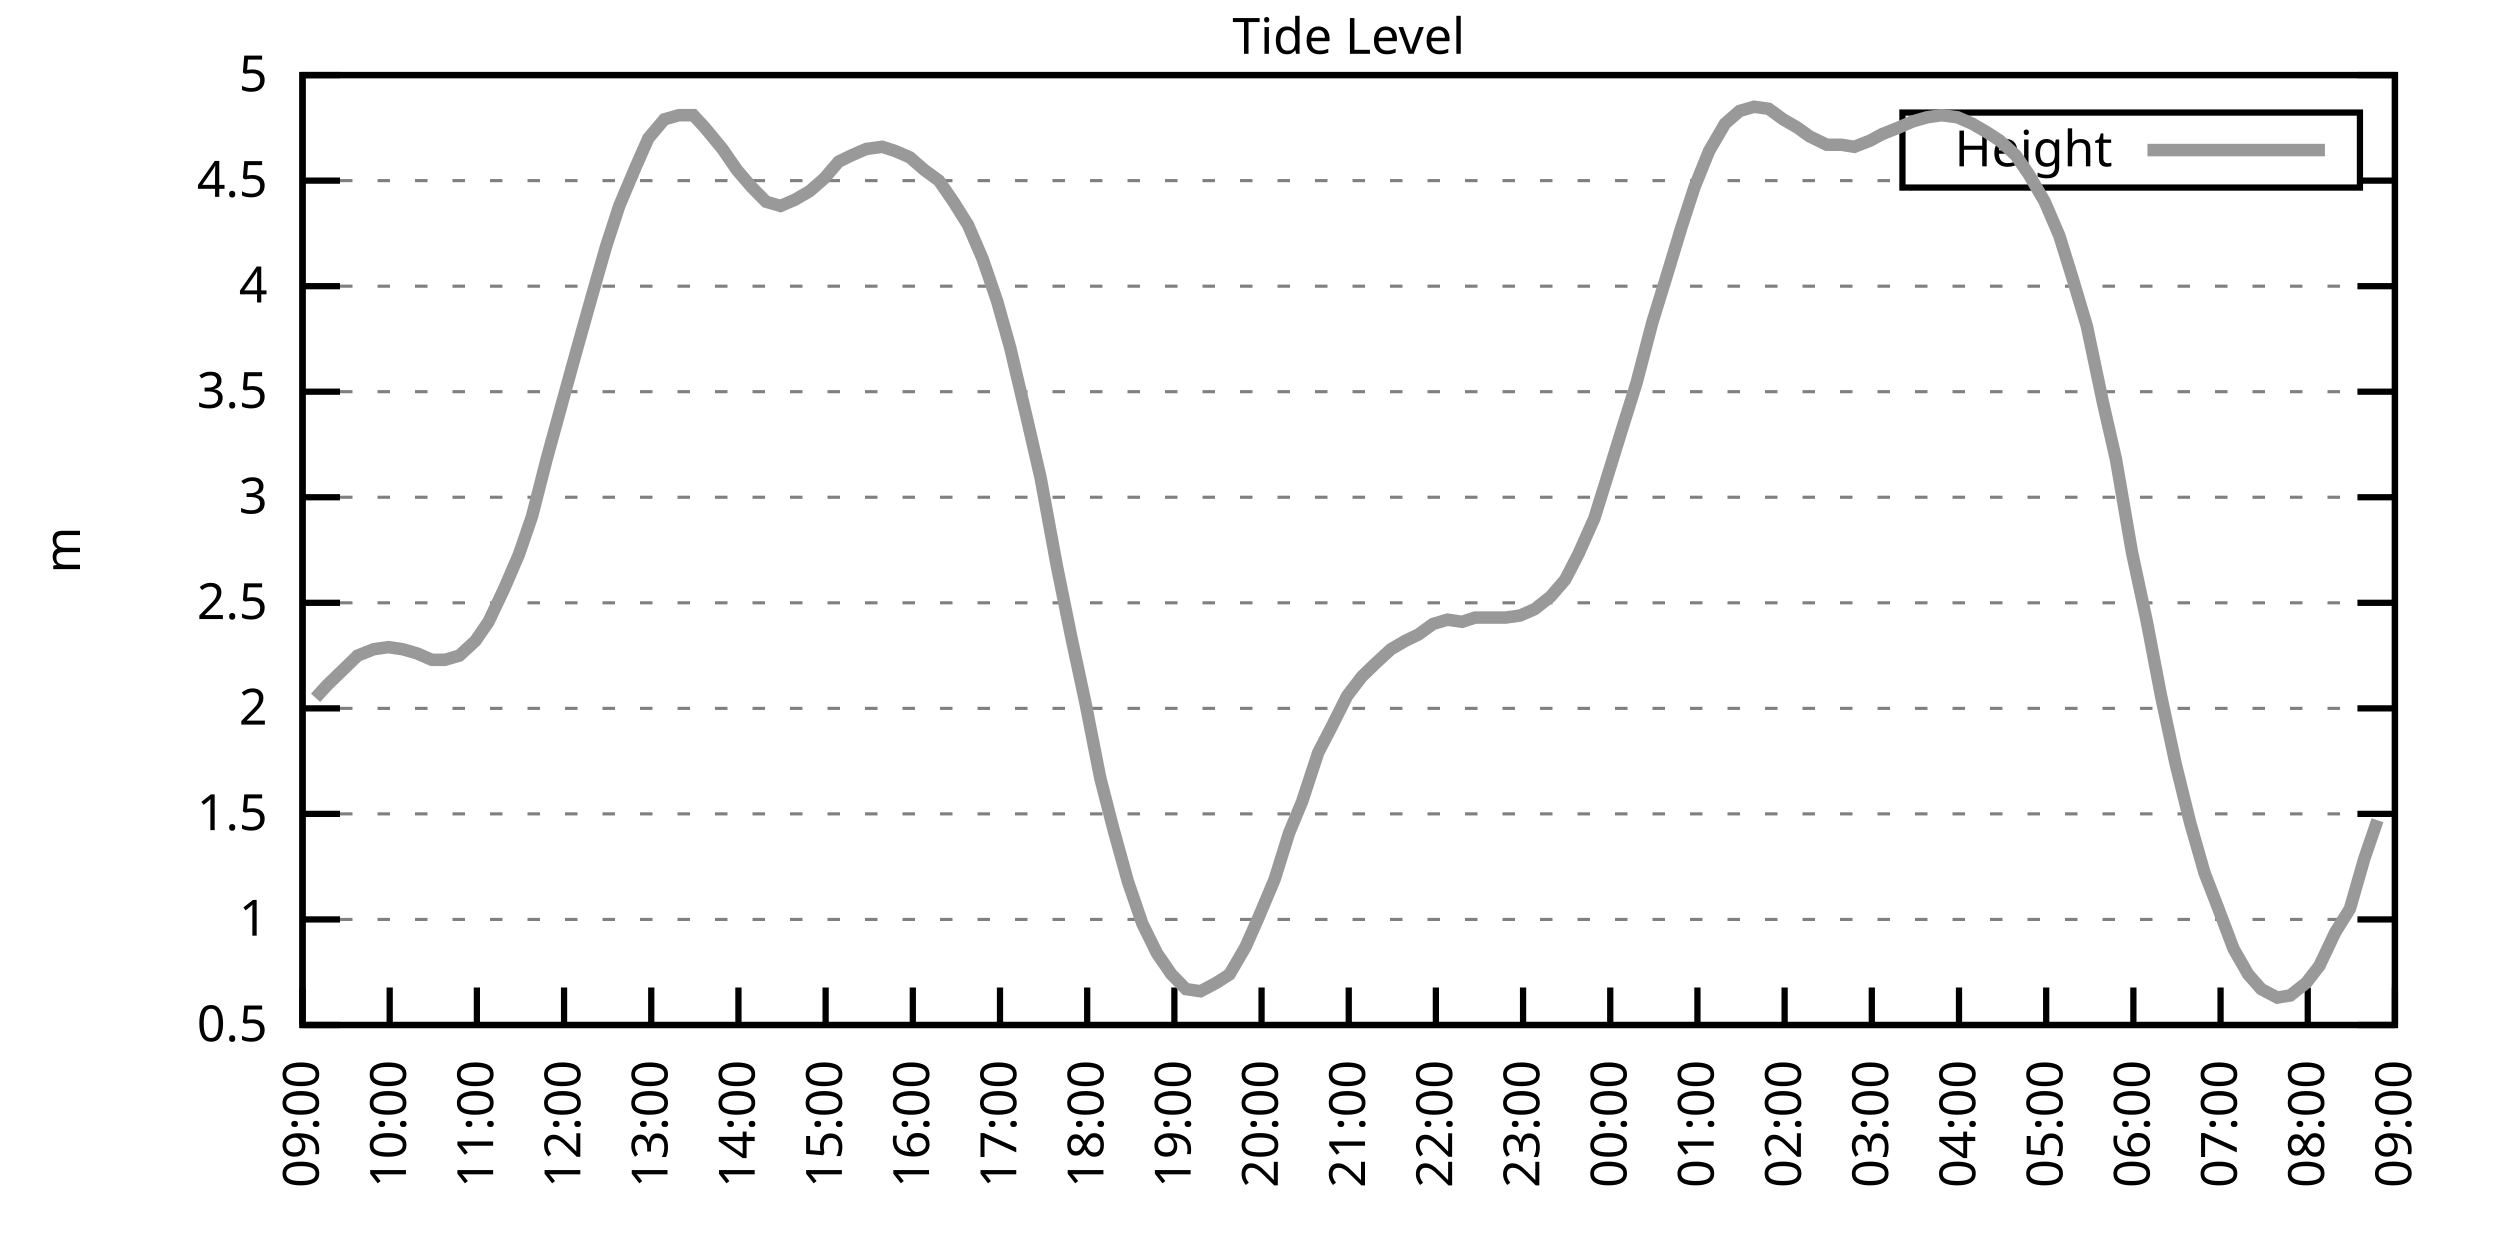
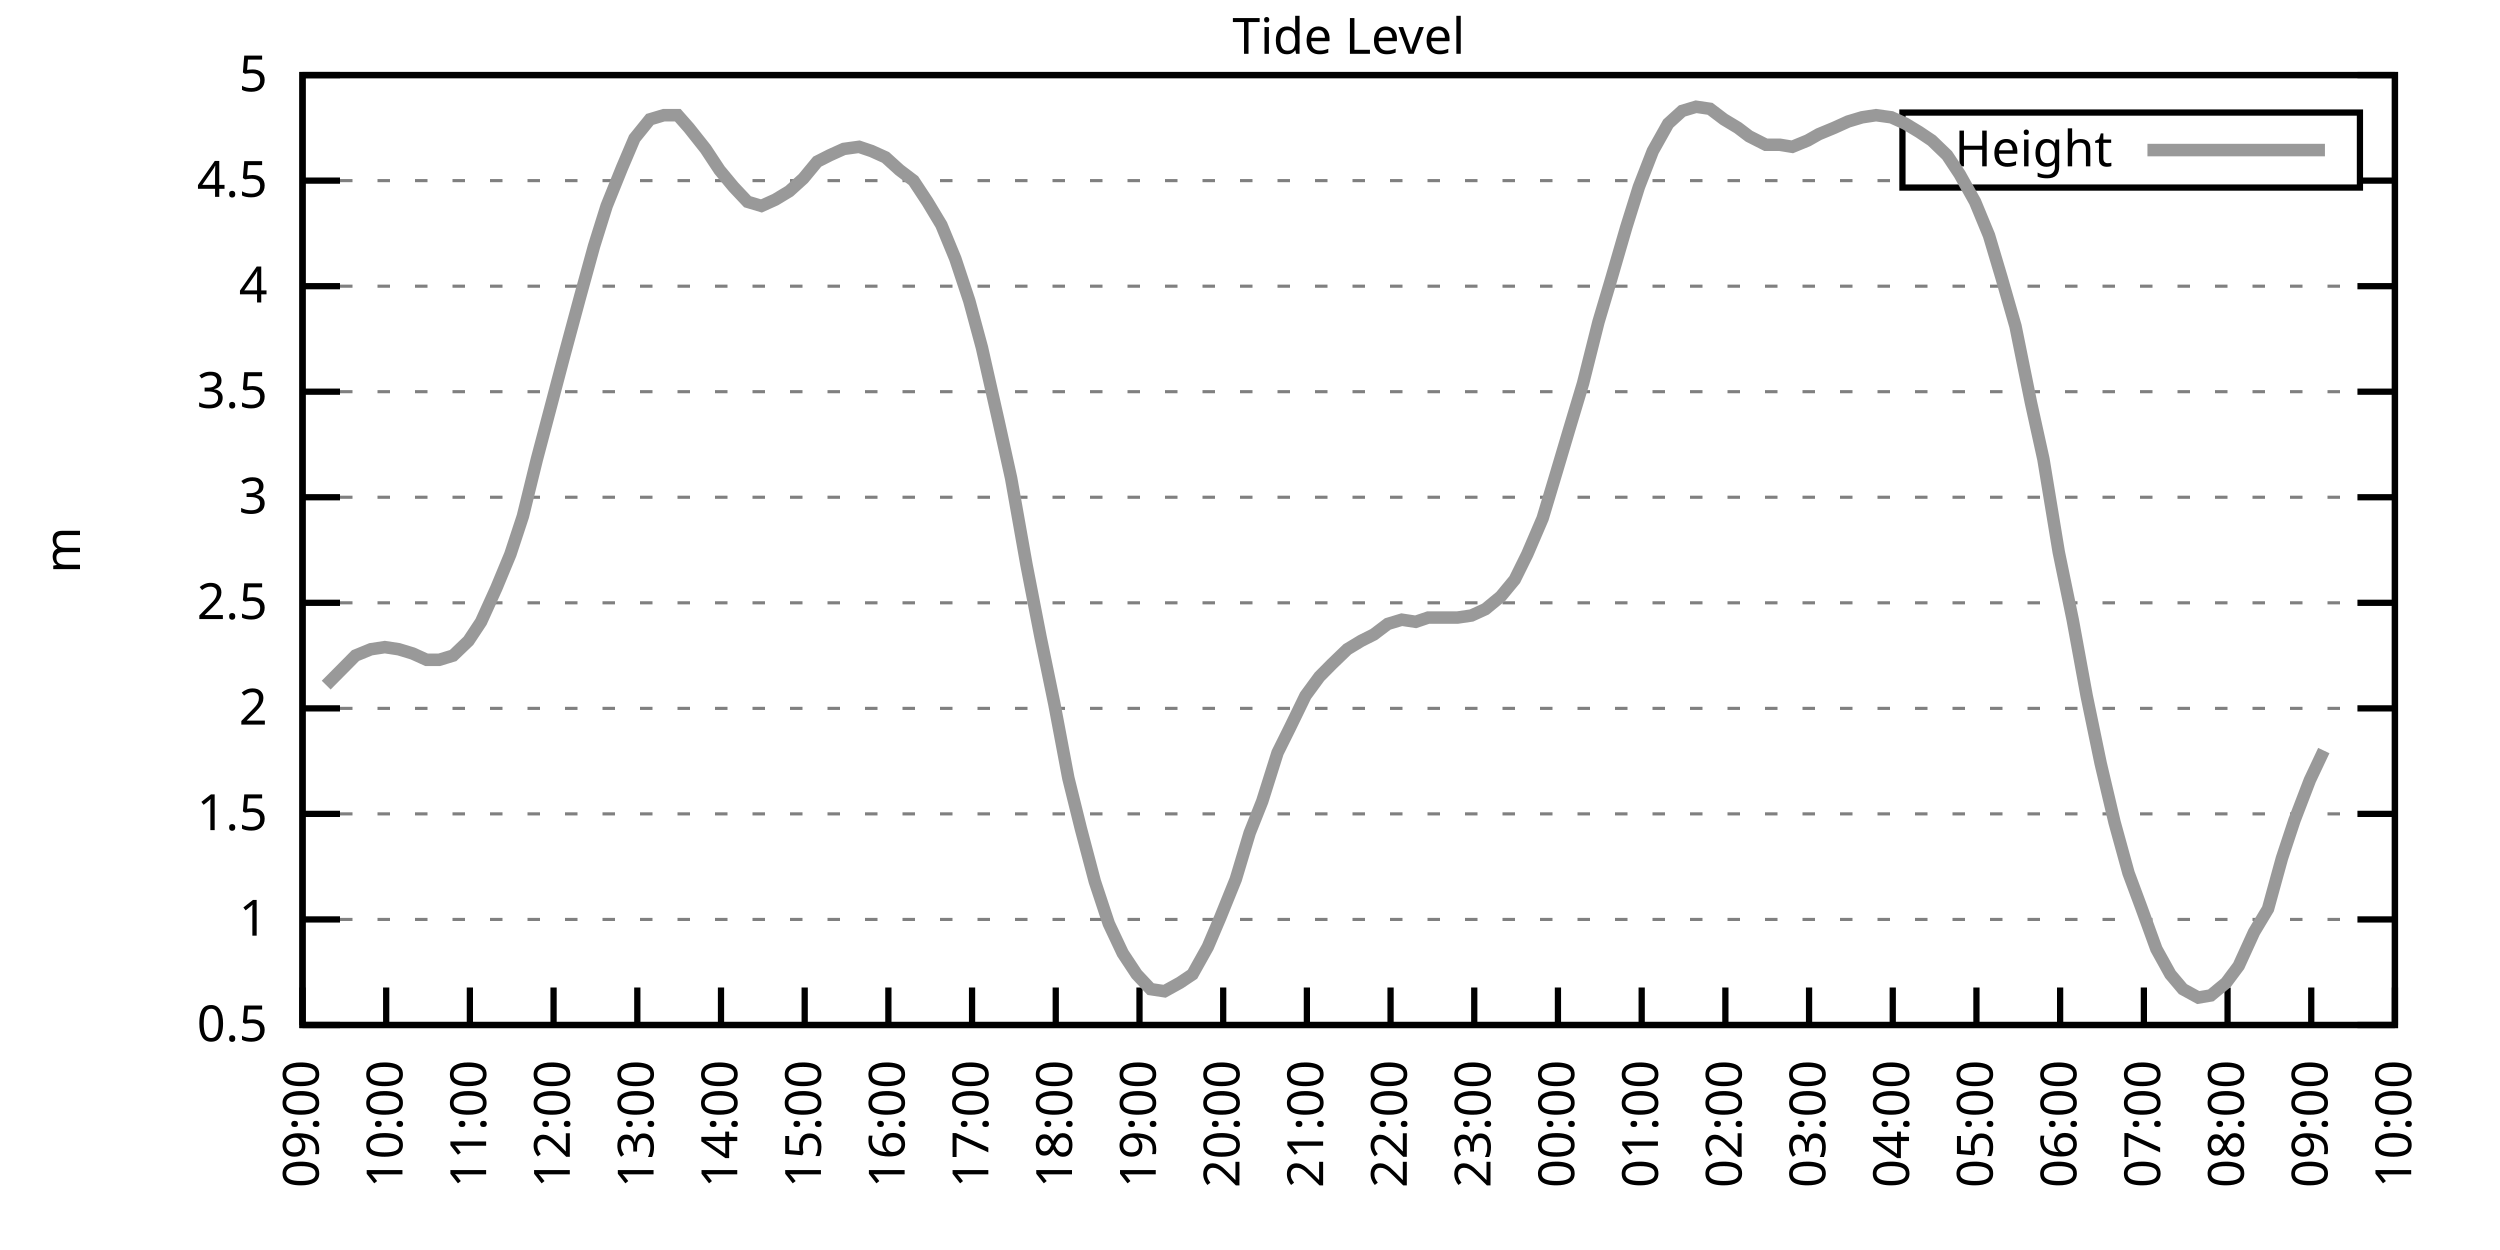
<svg xmlns="http://www.w3.org/2000/svg" xmlns:xlink="http://www.w3.org/1999/xlink" width="400" height="200" viewBox="0 0 400 200">
  <g id="gnuplot_canvas">
    <rect x="0" y="0" width="400" height="200" fill="none" />
    <defs>
      <circle id="gpDot" r="0.5" stroke-width="0.5" stroke="currentColor" />
      <path id="gpPt0" stroke-width="0.333" stroke="currentColor" d="M-1,0 h2 M0,-1 v2" />
      <path id="gpPt1" stroke-width="0.333" stroke="currentColor" d="M-1,-1 L1,1 M1,-1 L-1,1" />
      <path id="gpPt2" stroke-width="0.333" stroke="currentColor" d="M-1,0 L1,0 M0,-1 L0,1 M-1,-1 L1,1 M-1,1 L1,-1" />
      <rect id="gpPt3" stroke-width="0.333" stroke="currentColor" x="-1" y="-1" width="2" height="2" />
      <rect id="gpPt4" stroke-width="0.333" stroke="currentColor" fill="currentColor" x="-1" y="-1" width="2" height="2" />
      <circle id="gpPt5" stroke-width="0.333" stroke="currentColor" cx="0" cy="0" r="1" />
      <use xlink:href="#gpPt5" id="gpPt6" fill="currentColor" stroke="none" />
      <path id="gpPt7" stroke-width="0.333" stroke="currentColor" d="M0,-1.33 L-1.33,0.67 L1.33,0.67 z" />
      <use xlink:href="#gpPt7" id="gpPt8" fill="currentColor" stroke="none" />
      <use xlink:href="#gpPt7" id="gpPt9" stroke="currentColor" transform="rotate(180)" />
      <use xlink:href="#gpPt9" id="gpPt10" fill="currentColor" stroke="none" />
      <use xlink:href="#gpPt3" id="gpPt11" stroke="currentColor" transform="rotate(45)" />
      <use xlink:href="#gpPt11" id="gpPt12" fill="currentColor" stroke="none" />
      <path id="gpPt13" stroke-width="0.333" stroke="currentColor" d="M0,1.330 L1.265,0.411 L0.782,-1.067 L-0.782,-1.076 L-1.265,0.411 z" />
      <use xlink:href="#gpPt13" id="gpPt14" fill="currentColor" stroke="none" />
      <filter id="textbox" filterUnits="objectBoundingBox" x="0" y="0" height="1" width="1">
        <feFlood flood-color="white" flood-opacity="1" result="bgnd" />
        <feComposite in="SourceGraphic" in2="bgnd" operator="atop" />
      </filter>
      <filter id="greybox" filterUnits="objectBoundingBox" x="0" y="0" height="1" width="1">
        <feFlood flood-color="lightgrey" flood-opacity="1" result="grey" />
        <feComposite in="SourceGraphic" in2="grey" operator="atop" />
      </filter>
    </defs>
    <g fill="none" color="white" stroke="currentColor" stroke-width="1.00" stroke-linecap="butt" stroke-linejoin="miter">
</g>
    <g fill="none" color="black" stroke="currentColor" stroke-width="1.00" stroke-linecap="butt" stroke-linejoin="miter">
      <g stroke="none" shape-rendering="crispEdges">
        <polygon fill="rgb(255, 255, 255)" points="48.40,164.00 383.18,164.00 383.18,12.02 48.40,12.02 " />
      </g>
    </g>
    <g fill="none" color="black" stroke="currentColor" stroke-width="1.00" stroke-linecap="butt" stroke-linejoin="miter">
</g>
    <g fill="none" color="black" stroke="black" stroke-width="0.50" stroke-linecap="butt" stroke-linejoin="miter">
</g>
    <g fill="none" color="gray" stroke="currentColor" stroke-width="0.50" stroke-linecap="butt" stroke-linejoin="miter">
      <path stroke="gray" stroke-dasharray="2,4" class="gridline" d="M48.40,164.00 L383.19,164.00  " />
    </g>
    <g fill="none" color="gray" stroke="gray" stroke-width="1.00" stroke-linecap="butt" stroke-linejoin="miter">
</g>
    <g fill="none" color="black" stroke="currentColor" stroke-width="1.00" stroke-linecap="butt" stroke-linejoin="miter">
      <path stroke="black" d="M48.40,164.00 L54.40,164.00 M383.19,164.00 L377.19,164.00  " />
      <g transform="translate(42.80,166.60)" stroke="none" fill="black" font-family="Sans" font-size="8.00" text-anchor="end">
        <text>
          <tspan font-family="Sans"> 0.5</tspan>
        </text>
      </g>
    </g>
    <g fill="none" color="black" stroke="currentColor" stroke-width="1.00" stroke-linecap="butt" stroke-linejoin="miter">
</g>
    <g fill="none" color="black" stroke="black" stroke-width="0.50" stroke-linecap="butt" stroke-linejoin="miter">
</g>
    <g fill="none" color="gray" stroke="currentColor" stroke-width="0.50" stroke-linecap="butt" stroke-linejoin="miter">
      <path stroke="gray" stroke-dasharray="2,4" class="gridline" d="M48.40,147.11 L383.19,147.11  " />
    </g>
    <g fill="none" color="gray" stroke="gray" stroke-width="1.00" stroke-linecap="butt" stroke-linejoin="miter">
</g>
    <g fill="none" color="black" stroke="currentColor" stroke-width="1.00" stroke-linecap="butt" stroke-linejoin="miter">
      <path stroke="black" d="M48.40,147.11 L54.40,147.11 M383.19,147.11 L377.19,147.11  " />
      <g transform="translate(42.80,149.71)" stroke="none" fill="black" font-family="Sans" font-size="8.00" text-anchor="end">
        <text>
          <tspan font-family="Sans"> 1</tspan>
        </text>
      </g>
    </g>
    <g fill="none" color="black" stroke="currentColor" stroke-width="1.00" stroke-linecap="butt" stroke-linejoin="miter">
</g>
    <g fill="none" color="black" stroke="black" stroke-width="0.50" stroke-linecap="butt" stroke-linejoin="miter">
</g>
    <g fill="none" color="gray" stroke="currentColor" stroke-width="0.50" stroke-linecap="butt" stroke-linejoin="miter">
      <path stroke="gray" stroke-dasharray="2,4" class="gridline" d="M48.40,130.22 L383.19,130.22  " />
    </g>
    <g fill="none" color="gray" stroke="gray" stroke-width="1.00" stroke-linecap="butt" stroke-linejoin="miter">
</g>
    <g fill="none" color="black" stroke="currentColor" stroke-width="1.00" stroke-linecap="butt" stroke-linejoin="miter">
      <path stroke="black" d="M48.40,130.22 L54.40,130.22 M383.19,130.22 L377.19,130.22  " />
      <g transform="translate(42.80,132.82)" stroke="none" fill="black" font-family="Sans" font-size="8.00" text-anchor="end">
        <text>
          <tspan font-family="Sans"> 1.5</tspan>
        </text>
      </g>
    </g>
    <g fill="none" color="black" stroke="currentColor" stroke-width="1.00" stroke-linecap="butt" stroke-linejoin="miter">
</g>
    <g fill="none" color="black" stroke="black" stroke-width="0.50" stroke-linecap="butt" stroke-linejoin="miter">
</g>
    <g fill="none" color="gray" stroke="currentColor" stroke-width="0.50" stroke-linecap="butt" stroke-linejoin="miter">
      <path stroke="gray" stroke-dasharray="2,4" class="gridline" d="M48.40,113.34 L383.19,113.34  " />
    </g>
    <g fill="none" color="gray" stroke="gray" stroke-width="1.00" stroke-linecap="butt" stroke-linejoin="miter">
</g>
    <g fill="none" color="black" stroke="currentColor" stroke-width="1.00" stroke-linecap="butt" stroke-linejoin="miter">
      <path stroke="black" d="M48.40,113.34 L54.40,113.34 M383.19,113.34 L377.19,113.34  " />
      <g transform="translate(42.80,115.94)" stroke="none" fill="black" font-family="Sans" font-size="8.00" text-anchor="end">
        <text>
          <tspan font-family="Sans"> 2</tspan>
        </text>
      </g>
    </g>
    <g fill="none" color="black" stroke="currentColor" stroke-width="1.00" stroke-linecap="butt" stroke-linejoin="miter">
</g>
    <g fill="none" color="black" stroke="black" stroke-width="0.50" stroke-linecap="butt" stroke-linejoin="miter">
</g>
    <g fill="none" color="gray" stroke="currentColor" stroke-width="0.50" stroke-linecap="butt" stroke-linejoin="miter">
      <path stroke="gray" stroke-dasharray="2,4" class="gridline" d="M48.40,96.45 L383.19,96.45  " />
    </g>
    <g fill="none" color="gray" stroke="gray" stroke-width="1.00" stroke-linecap="butt" stroke-linejoin="miter">
</g>
    <g fill="none" color="black" stroke="currentColor" stroke-width="1.00" stroke-linecap="butt" stroke-linejoin="miter">
      <path stroke="black" d="M48.40,96.45 L54.40,96.45 M383.19,96.45 L377.19,96.45  " />
      <g transform="translate(42.80,99.05)" stroke="none" fill="black" font-family="Sans" font-size="8.00" text-anchor="end">
        <text>
          <tspan font-family="Sans"> 2.5</tspan>
        </text>
      </g>
    </g>
    <g fill="none" color="black" stroke="currentColor" stroke-width="1.00" stroke-linecap="butt" stroke-linejoin="miter">
</g>
    <g fill="none" color="black" stroke="black" stroke-width="0.50" stroke-linecap="butt" stroke-linejoin="miter">
</g>
    <g fill="none" color="gray" stroke="currentColor" stroke-width="0.50" stroke-linecap="butt" stroke-linejoin="miter">
      <path stroke="gray" stroke-dasharray="2,4" class="gridline" d="M48.40,79.56 L383.19,79.56  " />
    </g>
    <g fill="none" color="gray" stroke="gray" stroke-width="1.00" stroke-linecap="butt" stroke-linejoin="miter">
</g>
    <g fill="none" color="black" stroke="currentColor" stroke-width="1.00" stroke-linecap="butt" stroke-linejoin="miter">
      <path stroke="black" d="M48.40,79.56 L54.40,79.56 M383.19,79.56 L377.19,79.56  " />
      <g transform="translate(42.80,82.16)" stroke="none" fill="black" font-family="Sans" font-size="8.00" text-anchor="end">
        <text>
          <tspan font-family="Sans"> 3</tspan>
        </text>
      </g>
    </g>
    <g fill="none" color="black" stroke="currentColor" stroke-width="1.00" stroke-linecap="butt" stroke-linejoin="miter">
</g>
    <g fill="none" color="black" stroke="black" stroke-width="0.50" stroke-linecap="butt" stroke-linejoin="miter">
</g>
    <g fill="none" color="gray" stroke="currentColor" stroke-width="0.50" stroke-linecap="butt" stroke-linejoin="miter">
      <path stroke="gray" stroke-dasharray="2,4" class="gridline" d="M48.40,62.67 L383.19,62.67  " />
    </g>
    <g fill="none" color="gray" stroke="gray" stroke-width="1.00" stroke-linecap="butt" stroke-linejoin="miter">
</g>
    <g fill="none" color="black" stroke="currentColor" stroke-width="1.00" stroke-linecap="butt" stroke-linejoin="miter">
      <path stroke="black" d="M48.40,62.67 L54.40,62.67 M383.19,62.67 L377.19,62.67  " />
      <g transform="translate(42.80,65.27)" stroke="none" fill="black" font-family="Sans" font-size="8.00" text-anchor="end">
        <text>
          <tspan font-family="Sans"> 3.5</tspan>
        </text>
      </g>
    </g>
    <g fill="none" color="black" stroke="currentColor" stroke-width="1.00" stroke-linecap="butt" stroke-linejoin="miter">
</g>
    <g fill="none" color="black" stroke="black" stroke-width="0.50" stroke-linecap="butt" stroke-linejoin="miter">
</g>
    <g fill="none" color="gray" stroke="currentColor" stroke-width="0.50" stroke-linecap="butt" stroke-linejoin="miter">
      <path stroke="gray" stroke-dasharray="2,4" class="gridline" d="M48.40,45.79 L383.19,45.79  " />
    </g>
    <g fill="none" color="gray" stroke="gray" stroke-width="1.00" stroke-linecap="butt" stroke-linejoin="miter">
</g>
    <g fill="none" color="black" stroke="currentColor" stroke-width="1.00" stroke-linecap="butt" stroke-linejoin="miter">
      <path stroke="black" d="M48.40,45.79 L54.40,45.79 M383.19,45.79 L377.19,45.79  " />
      <g transform="translate(42.80,48.39)" stroke="none" fill="black" font-family="Sans" font-size="8.00" text-anchor="end">
        <text>
          <tspan font-family="Sans"> 4</tspan>
        </text>
      </g>
    </g>
    <g fill="none" color="black" stroke="currentColor" stroke-width="1.00" stroke-linecap="butt" stroke-linejoin="miter">
</g>
    <g fill="none" color="black" stroke="black" stroke-width="0.50" stroke-linecap="butt" stroke-linejoin="miter">
</g>
    <g fill="none" color="gray" stroke="currentColor" stroke-width="0.50" stroke-linecap="butt" stroke-linejoin="miter">
      <path stroke="gray" stroke-dasharray="2,4" class="gridline" d="M48.40,28.90 L304.39,28.90 M377.59,28.90 L383.19,28.90  " />
    </g>
    <g fill="none" color="gray" stroke="gray" stroke-width="1.00" stroke-linecap="butt" stroke-linejoin="miter">
</g>
    <g fill="none" color="black" stroke="currentColor" stroke-width="1.00" stroke-linecap="butt" stroke-linejoin="miter">
      <path stroke="black" d="M48.40,28.90 L54.40,28.90 M383.19,28.90 L377.19,28.90  " />
      <g transform="translate(42.80,31.50)" stroke="none" fill="black" font-family="Sans" font-size="8.00" text-anchor="end">
        <text>
          <tspan font-family="Sans"> 4.5</tspan>
        </text>
      </g>
    </g>
    <g fill="none" color="black" stroke="currentColor" stroke-width="1.00" stroke-linecap="butt" stroke-linejoin="miter">
</g>
    <g fill="none" color="black" stroke="black" stroke-width="0.50" stroke-linecap="butt" stroke-linejoin="miter">
</g>
    <g fill="none" color="gray" stroke="currentColor" stroke-width="0.50" stroke-linecap="butt" stroke-linejoin="miter">
      <path stroke="gray" stroke-dasharray="2,4" class="gridline" d="M48.40,12.01 L383.19,12.01  " />
    </g>
    <g fill="none" color="gray" stroke="gray" stroke-width="1.00" stroke-linecap="butt" stroke-linejoin="miter">
</g>
    <g fill="none" color="black" stroke="currentColor" stroke-width="1.00" stroke-linecap="butt" stroke-linejoin="miter">
      <path stroke="black" d="M48.40,12.01 L54.40,12.01 M383.19,12.01 L377.19,12.01  " />
      <g transform="translate(42.80,14.61)" stroke="none" fill="black" font-family="Sans" font-size="8.00" text-anchor="end">
        <text>
          <tspan font-family="Sans"> 5</tspan>
        </text>
      </g>
    </g>
    <g fill="none" color="black" stroke="currentColor" stroke-width="1.00" stroke-linecap="butt" stroke-linejoin="miter">
      <path stroke="black" d="M48.40,164.00 L48.40,158.00  " />
      <g transform="translate(51.00,169.60) rotate(270.00)" stroke="none" fill="black" font-family="Sans" font-size="8.00" text-anchor="end">
        <text>
          <tspan font-family="Sans">09:00</tspan>
        </text>
      </g>
    </g>
    <g fill="none" color="black" stroke="currentColor" stroke-width="1.00" stroke-linecap="butt" stroke-linejoin="miter">
-       <path stroke="black" d="M62.35,164.00 L62.35,158.00  " />
-       <g transform="translate(64.95,169.60) rotate(270.00)" stroke="none" fill="black" font-family="Sans" font-size="8.00" text-anchor="end">
+       <path stroke="black" d="M61.79,164.00 L61.79,158.00  " />
+       <g transform="translate(64.39,169.60) rotate(270.00)" stroke="none" fill="black" font-family="Sans" font-size="8.00" text-anchor="end">
        <text>
          <tspan font-family="Sans">10:00</tspan>
        </text>
      </g>
    </g>
    <g fill="none" color="black" stroke="currentColor" stroke-width="1.00" stroke-linecap="butt" stroke-linejoin="miter">
-       <path stroke="black" d="M76.30,164.00 L76.30,158.00  " />
-       <g transform="translate(78.90,169.60) rotate(270.00)" stroke="none" fill="black" font-family="Sans" font-size="8.00" text-anchor="end">
+       <path stroke="black" d="M75.18,164.00 L75.18,158.00  " />
+       <g transform="translate(77.78,169.60) rotate(270.00)" stroke="none" fill="black" font-family="Sans" font-size="8.00" text-anchor="end">
        <text>
          <tspan font-family="Sans">11:00</tspan>
        </text>
      </g>
    </g>
    <g fill="none" color="black" stroke="currentColor" stroke-width="1.00" stroke-linecap="butt" stroke-linejoin="miter">
-       <path stroke="black" d="M90.25,164.00 L90.25,158.00  " />
-       <g transform="translate(92.85,169.60) rotate(270.00)" stroke="none" fill="black" font-family="Sans" font-size="8.00" text-anchor="end">
+       <path stroke="black" d="M88.57,164.00 L88.57,158.00  " />
+       <g transform="translate(91.17,169.60) rotate(270.00)" stroke="none" fill="black" font-family="Sans" font-size="8.00" text-anchor="end">
        <text>
          <tspan font-family="Sans">12:00</tspan>
        </text>
      </g>
    </g>
    <g fill="none" color="black" stroke="currentColor" stroke-width="1.00" stroke-linecap="butt" stroke-linejoin="miter">
-       <path stroke="black" d="M104.20,164.00 L104.20,158.00  " />
-       <g transform="translate(106.80,169.60) rotate(270.00)" stroke="none" fill="black" font-family="Sans" font-size="8.00" text-anchor="end">
+       <path stroke="black" d="M101.97,164.00 L101.97,158.00  " />
+       <g transform="translate(104.57,169.60) rotate(270.00)" stroke="none" fill="black" font-family="Sans" font-size="8.00" text-anchor="end">
        <text>
          <tspan font-family="Sans">13:00</tspan>
        </text>
      </g>
    </g>
    <g fill="none" color="black" stroke="currentColor" stroke-width="1.00" stroke-linecap="butt" stroke-linejoin="miter">
-       <path stroke="black" d="M118.15,164.00 L118.15,158.00  " />
-       <g transform="translate(120.75,169.60) rotate(270.00)" stroke="none" fill="black" font-family="Sans" font-size="8.00" text-anchor="end">
+       <path stroke="black" d="M115.36,164.00 L115.36,158.00  " />
+       <g transform="translate(117.96,169.60) rotate(270.00)" stroke="none" fill="black" font-family="Sans" font-size="8.00" text-anchor="end">
        <text>
          <tspan font-family="Sans">14:00</tspan>
        </text>
      </g>
    </g>
    <g fill="none" color="black" stroke="currentColor" stroke-width="1.00" stroke-linecap="butt" stroke-linejoin="miter">
-       <path stroke="black" d="M132.10,164.00 L132.10,158.00  " />
-       <g transform="translate(134.70,169.60) rotate(270.00)" stroke="none" fill="black" font-family="Sans" font-size="8.00" text-anchor="end">
+       <path stroke="black" d="M128.75,164.00 L128.75,158.00  " />
+       <g transform="translate(131.35,169.60) rotate(270.00)" stroke="none" fill="black" font-family="Sans" font-size="8.00" text-anchor="end">
        <text>
          <tspan font-family="Sans">15:00</tspan>
        </text>
      </g>
    </g>
    <g fill="none" color="black" stroke="currentColor" stroke-width="1.00" stroke-linecap="butt" stroke-linejoin="miter">
-       <path stroke="black" d="M146.05,164.00 L146.05,158.00  " />
-       <g transform="translate(148.65,169.60) rotate(270.00)" stroke="none" fill="black" font-family="Sans" font-size="8.00" text-anchor="end">
+       <path stroke="black" d="M142.14,164.00 L142.14,158.00  " />
+       <g transform="translate(144.74,169.60) rotate(270.00)" stroke="none" fill="black" font-family="Sans" font-size="8.00" text-anchor="end">
        <text>
          <tspan font-family="Sans">16:00</tspan>
        </text>
      </g>
    </g>
    <g fill="none" color="black" stroke="currentColor" stroke-width="1.00" stroke-linecap="butt" stroke-linejoin="miter">
-       <path stroke="black" d="M160.00,164.00 L160.00,158.00  " />
-       <g transform="translate(162.60,169.60) rotate(270.00)" stroke="none" fill="black" font-family="Sans" font-size="8.00" text-anchor="end">
+       <path stroke="black" d="M155.53,164.00 L155.53,158.00  " />
+       <g transform="translate(158.13,169.60) rotate(270.00)" stroke="none" fill="black" font-family="Sans" font-size="8.00" text-anchor="end">
        <text>
          <tspan font-family="Sans">17:00</tspan>
        </text>
      </g>
    </g>
    <g fill="none" color="black" stroke="currentColor" stroke-width="1.00" stroke-linecap="butt" stroke-linejoin="miter">
-       <path stroke="black" d="M173.95,164.00 L173.95,158.00  " />
-       <g transform="translate(176.55,169.60) rotate(270.00)" stroke="none" fill="black" font-family="Sans" font-size="8.00" text-anchor="end">
+       <path stroke="black" d="M168.92,164.00 L168.92,158.00  " />
+       <g transform="translate(171.52,169.60) rotate(270.00)" stroke="none" fill="black" font-family="Sans" font-size="8.00" text-anchor="end">
        <text>
          <tspan font-family="Sans">18:00</tspan>
        </text>
      </g>
    </g>
    <g fill="none" color="black" stroke="currentColor" stroke-width="1.00" stroke-linecap="butt" stroke-linejoin="miter">
-       <path stroke="black" d="M187.90,164.00 L187.90,158.00  " />
-       <g transform="translate(190.50,169.60) rotate(270.00)" stroke="none" fill="black" font-family="Sans" font-size="8.00" text-anchor="end">
+       <path stroke="black" d="M182.32,164.00 L182.32,158.00  " />
+       <g transform="translate(184.92,169.60) rotate(270.00)" stroke="none" fill="black" font-family="Sans" font-size="8.00" text-anchor="end">
        <text>
          <tspan font-family="Sans">19:00</tspan>
        </text>
      </g>
    </g>
    <g fill="none" color="black" stroke="currentColor" stroke-width="1.00" stroke-linecap="butt" stroke-linejoin="miter">
-       <path stroke="black" d="M201.85,164.00 L201.85,158.00  " />
-       <g transform="translate(204.45,169.60) rotate(270.00)" stroke="none" fill="black" font-family="Sans" font-size="8.00" text-anchor="end">
+       <path stroke="black" d="M195.71,164.00 L195.71,158.00  " />
+       <g transform="translate(198.31,169.60) rotate(270.00)" stroke="none" fill="black" font-family="Sans" font-size="8.00" text-anchor="end">
        <text>
          <tspan font-family="Sans">20:00</tspan>
        </text>
      </g>
    </g>
    <g fill="none" color="black" stroke="currentColor" stroke-width="1.00" stroke-linecap="butt" stroke-linejoin="miter">
-       <path stroke="black" d="M215.80,164.00 L215.80,158.00  " />
-       <g transform="translate(218.40,169.60) rotate(270.00)" stroke="none" fill="black" font-family="Sans" font-size="8.00" text-anchor="end">
+       <path stroke="black" d="M209.10,164.00 L209.10,158.00  " />
+       <g transform="translate(211.70,169.60) rotate(270.00)" stroke="none" fill="black" font-family="Sans" font-size="8.00" text-anchor="end">
        <text>
          <tspan font-family="Sans">21:00</tspan>
        </text>
      </g>
    </g>
    <g fill="none" color="black" stroke="currentColor" stroke-width="1.00" stroke-linecap="butt" stroke-linejoin="miter">
-       <path stroke="black" d="M229.74,164.00 L229.74,158.00  " />
-       <g transform="translate(232.34,169.60) rotate(270.00)" stroke="none" fill="black" font-family="Sans" font-size="8.00" text-anchor="end">
+       <path stroke="black" d="M222.49,164.00 L222.49,158.00  " />
+       <g transform="translate(225.09,169.60) rotate(270.00)" stroke="none" fill="black" font-family="Sans" font-size="8.00" text-anchor="end">
        <text>
          <tspan font-family="Sans">22:00</tspan>
        </text>
      </g>
    </g>
    <g fill="none" color="black" stroke="currentColor" stroke-width="1.00" stroke-linecap="butt" stroke-linejoin="miter">
-       <path stroke="black" d="M243.69,164.00 L243.69,158.00  " />
-       <g transform="translate(246.29,169.60) rotate(270.00)" stroke="none" fill="black" font-family="Sans" font-size="8.00" text-anchor="end">
+       <path stroke="black" d="M235.88,164.00 L235.88,158.00  " />
+       <g transform="translate(238.48,169.60) rotate(270.00)" stroke="none" fill="black" font-family="Sans" font-size="8.00" text-anchor="end">
        <text>
          <tspan font-family="Sans">23:00</tspan>
        </text>
      </g>
    </g>
    <g fill="none" color="black" stroke="currentColor" stroke-width="1.00" stroke-linecap="butt" stroke-linejoin="miter">
-       <path stroke="black" d="M257.64,164.00 L257.64,158.00  " />
-       <g transform="translate(260.24,169.60) rotate(270.00)" stroke="none" fill="black" font-family="Sans" font-size="8.00" text-anchor="end">
+       <path stroke="black" d="M249.27,164.00 L249.27,158.00  " />
+       <g transform="translate(251.87,169.60) rotate(270.00)" stroke="none" fill="black" font-family="Sans" font-size="8.00" text-anchor="end">
        <text>
          <tspan font-family="Sans">00:00</tspan>
        </text>
      </g>
    </g>
    <g fill="none" color="black" stroke="currentColor" stroke-width="1.00" stroke-linecap="butt" stroke-linejoin="miter">
-       <path stroke="black" d="M271.59,164.00 L271.59,158.00  " />
-       <g transform="translate(274.19,169.60) rotate(270.00)" stroke="none" fill="black" font-family="Sans" font-size="8.00" text-anchor="end">
+       <path stroke="black" d="M262.67,164.00 L262.67,158.00  " />
+       <g transform="translate(265.27,169.60) rotate(270.00)" stroke="none" fill="black" font-family="Sans" font-size="8.00" text-anchor="end">
        <text>
          <tspan font-family="Sans">01:00</tspan>
        </text>
      </g>
    </g>
    <g fill="none" color="black" stroke="currentColor" stroke-width="1.00" stroke-linecap="butt" stroke-linejoin="miter">
-       <path stroke="black" d="M285.54,164.00 L285.54,158.00  " />
-       <g transform="translate(288.14,169.60) rotate(270.00)" stroke="none" fill="black" font-family="Sans" font-size="8.00" text-anchor="end">
+       <path stroke="black" d="M276.06,164.00 L276.06,158.00  " />
+       <g transform="translate(278.66,169.60) rotate(270.00)" stroke="none" fill="black" font-family="Sans" font-size="8.00" text-anchor="end">
        <text>
          <tspan font-family="Sans">02:00</tspan>
        </text>
      </g>
    </g>
    <g fill="none" color="black" stroke="currentColor" stroke-width="1.00" stroke-linecap="butt" stroke-linejoin="miter">
-       <path stroke="black" d="M299.49,164.00 L299.49,158.00  " />
-       <g transform="translate(302.09,169.60) rotate(270.00)" stroke="none" fill="black" font-family="Sans" font-size="8.00" text-anchor="end">
+       <path stroke="black" d="M289.45,164.00 L289.45,158.00  " />
+       <g transform="translate(292.05,169.60) rotate(270.00)" stroke="none" fill="black" font-family="Sans" font-size="8.00" text-anchor="end">
        <text>
          <tspan font-family="Sans">03:00</tspan>
        </text>
      </g>
    </g>
    <g fill="none" color="black" stroke="currentColor" stroke-width="1.00" stroke-linecap="butt" stroke-linejoin="miter">
-       <path stroke="black" d="M313.44,164.00 L313.44,158.00  " />
-       <g transform="translate(316.04,169.60) rotate(270.00)" stroke="none" fill="black" font-family="Sans" font-size="8.00" text-anchor="end">
+       <path stroke="black" d="M302.84,164.00 L302.84,158.00  " />
+       <g transform="translate(305.44,169.60) rotate(270.00)" stroke="none" fill="black" font-family="Sans" font-size="8.00" text-anchor="end">
        <text>
          <tspan font-family="Sans">04:00</tspan>
        </text>
      </g>
    </g>
    <g fill="none" color="black" stroke="currentColor" stroke-width="1.00" stroke-linecap="butt" stroke-linejoin="miter">
-       <path stroke="black" d="M327.39,164.00 L327.39,158.00  " />
-       <g transform="translate(329.99,169.60) rotate(270.00)" stroke="none" fill="black" font-family="Sans" font-size="8.00" text-anchor="end">
+       <path stroke="black" d="M316.23,164.00 L316.23,158.00  " />
+       <g transform="translate(318.83,169.60) rotate(270.00)" stroke="none" fill="black" font-family="Sans" font-size="8.00" text-anchor="end">
        <text>
          <tspan font-family="Sans">05:00</tspan>
        </text>
      </g>
    </g>
    <g fill="none" color="black" stroke="currentColor" stroke-width="1.00" stroke-linecap="butt" stroke-linejoin="miter">
-       <path stroke="black" d="M341.34,164.00 L341.34,158.00  " />
-       <g transform="translate(343.94,169.60) rotate(270.00)" stroke="none" fill="black" font-family="Sans" font-size="8.00" text-anchor="end">
+       <path stroke="black" d="M329.62,164.00 L329.62,158.00  " />
+       <g transform="translate(332.22,169.60) rotate(270.00)" stroke="none" fill="black" font-family="Sans" font-size="8.00" text-anchor="end">
        <text>
          <tspan font-family="Sans">06:00</tspan>
        </text>
      </g>
    </g>
    <g fill="none" color="black" stroke="currentColor" stroke-width="1.00" stroke-linecap="butt" stroke-linejoin="miter">
-       <path stroke="black" d="M355.29,164.00 L355.29,158.00  " />
-       <g transform="translate(357.89,169.60) rotate(270.00)" stroke="none" fill="black" font-family="Sans" font-size="8.00" text-anchor="end">
+       <path stroke="black" d="M343.02,164.00 L343.02,158.00  " />
+       <g transform="translate(345.62,169.60) rotate(270.00)" stroke="none" fill="black" font-family="Sans" font-size="8.00" text-anchor="end">
        <text>
          <tspan font-family="Sans">07:00</tspan>
        </text>
      </g>
    </g>
    <g fill="none" color="black" stroke="currentColor" stroke-width="1.00" stroke-linecap="butt" stroke-linejoin="miter">
-       <path stroke="black" d="M369.24,164.00 L369.24,158.00  " />
-       <g transform="translate(371.84,169.60) rotate(270.00)" stroke="none" fill="black" font-family="Sans" font-size="8.00" text-anchor="end">
+       <path stroke="black" d="M356.41,164.00 L356.41,158.00  " />
+       <g transform="translate(359.01,169.60) rotate(270.00)" stroke="none" fill="black" font-family="Sans" font-size="8.00" text-anchor="end">
        <text>
          <tspan font-family="Sans">08:00</tspan>
+         </text>
+       </g>
+     </g>
+     <g fill="none" color="black" stroke="currentColor" stroke-width="1.00" stroke-linecap="butt" stroke-linejoin="miter">
+       <path stroke="black" d="M369.80,164.00 L369.80,158.00  " />
+       <g transform="translate(372.40,169.60) rotate(270.00)" stroke="none" fill="black" font-family="Sans" font-size="8.00" text-anchor="end">
+         <text>
+           <tspan font-family="Sans">09:00</tspan>
        </text>
      </g>
    </g>
    <g fill="none" color="black" stroke="currentColor" stroke-width="1.00" stroke-linecap="butt" stroke-linejoin="miter">
      <path stroke="black" d="M383.19,164.00 L383.19,158.00  " />
      <g transform="translate(385.79,169.60) rotate(270.00)" stroke="none" fill="black" font-family="Sans" font-size="8.00" text-anchor="end">
        <text>
-           <tspan font-family="Sans">09:00</tspan>
+           <tspan font-family="Sans">10:00</tspan>
        </text>
      </g>
    </g>
    <g fill="none" color="black" stroke="currentColor" stroke-width="1.00" stroke-linecap="butt" stroke-linejoin="miter">
</g>
    <g fill="none" color="black" stroke="currentColor" stroke-width="1.00" stroke-linecap="butt" stroke-linejoin="miter">
      <path stroke="black" d="M48.40,12.01 L48.40,164.00 L383.19,164.00 L383.19,12.01 L48.40,12.01 Z  " />
    </g>
    <g fill="none" color="black" stroke="currentColor" stroke-width="1.00" stroke-linecap="butt" stroke-linejoin="miter">
</g>
    <g fill="none" color="black" stroke="currentColor" stroke-width="1.00" stroke-linecap="butt" stroke-linejoin="miter">
      <path stroke="black" d="M304.39,30.01 L304.39,18.01 L377.59,18.01 L377.59,30.01 L304.39,30.01 Z  " />
    </g>
    <g id="Tide_level_plot_1">
      <g fill="none" color="white" stroke="black" stroke-width="2.00" stroke-linecap="butt" stroke-linejoin="miter">
</g>
      <g fill="none" color="black" stroke="currentColor" stroke-width="2.00" stroke-linecap="butt" stroke-linejoin="miter">
        <g transform="translate(337.99,26.61)" stroke="none" fill="black" font-family="Sans" font-size="8.00" text-anchor="end">
          <text>
            <tspan font-family="Sans">Height</tspan>
          </text>
        </g>
      </g>
      <g fill="none" color="black" stroke="currentColor" stroke-width="2.00" stroke-linecap="butt" stroke-linejoin="miter">
-         <path stroke="rgb(153, 153, 153)" d="M343.59,24.01 L371.99,24.01 M50.49,111.65 L52.35,109.62 L55.14,106.92 L57.23,104.89 L59.79,103.88 L62.12,103.54   L64.44,103.88 L66.77,104.56 L69.09,105.57 L71.18,105.57 L73.51,104.89 L76.07,102.53 L78.16,99.49 L80.72,94.08   L83.04,88.68 L85.13,82.60 L87.46,73.48 L89.78,65.04 L92.11,56.59 L94.67,47.47 L96.99,39.37 L99.08,32.95   L101.64,26.87 L103.73,22.14 L106.29,19.10 L108.62,18.43 L110.94,18.43 L112.80,20.45 L115.59,23.83 L117.92,27.21   L120.24,29.91 L122.57,32.28 L124.89,32.95 L127.22,31.94 L129.54,30.59 L131.87,28.56 L134.19,25.86 L136.28,24.84   L138.61,23.83 L141.16,23.49 L143.26,24.17 L145.58,25.18 L147.91,27.21 L150.23,28.90 L152.56,32.28 L154.88,35.99   L157.21,41.39 L159.53,48.15 L161.62,55.58 L164.41,67.40 L166.51,76.52 L169.06,90.37 L171.39,101.85 L173.71,112.66   L176.04,124.48 L178.13,132.59 L180.46,141.03 L182.78,147.79 L185.11,152.52 L187.43,155.89 L189.76,158.26 L192.08,158.60   L194.64,157.24 L196.73,155.89 L199.29,151.50 L201.38,146.77 L203.94,140.69 L206.26,133.26 L208.36,128.20 L210.91,120.43   L213.01,116.38 L215.56,111.31 L217.89,108.27 L219.98,106.24 L222.54,103.88 L224.86,102.53 L226.95,101.52 L229.28,99.83   L231.60,99.15 L233.93,99.49 L236.02,98.81 L238.81,98.81 L240.90,98.81 L243.23,98.48 L245.55,97.46 L248.11,95.44   L250.44,92.73 L252.53,88.68 L255.09,82.94 L257.41,75.51 L259.50,68.75 L261.83,61.32 L264.39,51.53 L266.48,44.77   L269.04,36.33 L271.13,29.91 L273.45,24.17 L276.01,19.78 L278.34,17.75 L280.66,17.08 L282.99,17.41 L285.31,19.10   L287.64,20.45 L289.50,21.80 L292.29,23.16 L294.61,23.16 L296.70,23.49 L299.26,22.48 L301.12,21.47 L303.68,20.45   L306.00,19.44 L308.33,18.77 L310.65,18.43 L313.21,18.77 L315.53,19.78 L317.86,21.13 L319.95,22.48 L322.51,24.84   L324.60,27.88 L327.16,32.28 L329.48,37.68 L331.58,44.43 L333.90,52.20 L336.46,64.36 L338.55,73.48 L341.11,88.34   L343.43,99.15 L345.76,111.31 L348.08,122.12 L350.41,131.58 L352.73,139.68 L354.83,145.09 L357.38,151.84 L359.71,155.89   L361.80,158.26 L364.36,159.61 L366.45,159.27 L369.01,157.24 L371.10,154.54 L373.66,149.14 L375.98,145.42 L378.31,137.32   L380.40,131.24  " />
+         <path stroke="rgb(153, 153, 153)" d="M343.59,24.01 L371.99,24.01 M52.19,109.62 L54.87,106.92 L56.88,104.89 L59.34,103.88 L61.57,103.54 L63.80,103.88   L66.03,104.56 L68.26,105.57 L70.27,105.57 L72.50,104.89 L74.96,102.53 L76.97,99.49 L79.42,94.08 L81.66,88.68   L83.66,82.60 L85.90,73.48 L88.13,65.04 L90.36,56.59 L92.82,47.47 L95.05,39.37 L97.06,32.95 L99.51,26.87   L101.52,22.14 L103.98,19.10 L106.21,18.43 L108.44,18.43 L110.22,20.45 L112.90,23.83 L115.13,27.21 L117.37,29.91   L119.60,32.28 L121.83,32.95 L124.06,31.94 L126.29,30.59 L128.53,28.56 L130.76,25.86 L132.77,24.84 L135.00,23.83   L137.45,23.49 L139.46,24.17 L141.69,25.18 L143.93,27.21 L146.16,28.90 L148.39,32.28 L150.62,35.99 L152.85,41.39   L155.09,48.15 L157.10,55.58 L159.77,67.40 L161.78,76.52 L164.24,90.37 L166.47,101.85 L168.70,112.66 L170.93,124.48   L172.94,132.59 L175.17,141.03 L177.41,147.79 L179.64,152.52 L181.87,155.89 L184.10,158.26 L186.33,158.60 L188.79,157.24   L190.80,155.89 L193.25,151.50 L195.26,146.77 L197.72,140.69 L199.95,133.26 L201.96,128.20 L204.41,120.43 L206.42,116.38   L208.88,111.31 L211.11,108.27 L213.12,106.24 L215.57,103.88 L217.80,102.53 L219.81,101.52 L222.04,99.83 L224.28,99.15   L226.51,99.49 L228.52,98.81 L231.20,98.81 L233.20,98.81 L235.44,98.48 L237.67,97.46 L240.12,95.44 L242.36,92.73   L244.36,88.68 L246.82,82.94 L249.05,75.51 L251.06,68.75 L253.29,61.32 L255.75,51.53 L257.76,44.77 L260.21,36.33   L262.22,29.91 L264.45,24.17 L266.91,19.78 L269.14,17.75 L271.37,17.08 L273.60,17.41 L275.83,19.10 L278.07,20.45   L279.85,21.80 L282.53,23.16 L284.76,23.16 L286.77,23.49 L289.23,22.48 L291.01,21.47 L293.47,20.45 L295.70,19.44   L297.93,18.77 L300.16,18.43 L302.62,18.77 L304.85,19.78 L307.08,21.13 L309.09,22.48 L311.54,24.84 L313.55,27.88   L316.01,32.28 L318.24,37.68 L320.25,44.43 L322.48,52.20 L324.94,64.36 L326.95,73.48 L329.40,88.34 L331.63,99.15   L333.86,111.31 L336.10,122.12 L338.33,131.58 L340.56,139.68 L342.57,145.09 L345.02,151.84 L347.26,155.89 L349.26,158.26   L351.72,159.61 L353.73,159.27 L356.18,157.24 L358.19,154.54 L360.65,149.14 L362.88,145.42 L365.11,137.32 L367.12,131.24   L369.58,124.82 L371.81,120.09  " />
      </g>
    </g>
    <g fill="none" color="black" stroke="currentColor" stroke-width="2.00" stroke-linecap="butt" stroke-linejoin="miter">
</g>
    <g fill="none" color="black" stroke="black" stroke-width="1.00" stroke-linecap="butt" stroke-linejoin="miter">
</g>
    <g fill="none" color="black" stroke="currentColor" stroke-width="1.00" stroke-linecap="butt" stroke-linejoin="miter">
      <path stroke="black" d="M48.40,12.01 L48.40,164.00 L383.19,164.00 L383.19,12.01 L48.40,12.01 Z  " />
      <g transform="translate(12.80,88.01) rotate(270.00)" stroke="none" fill="black" font-family="Sans" font-size="8.00" text-anchor="middle">
        <text>
          <tspan font-family="Sans">m</tspan>
        </text>
      </g>
    </g>
    <g fill="none" color="black" stroke="currentColor" stroke-width="1.00" stroke-linecap="butt" stroke-linejoin="miter">
</g>
    <g fill="none" color="black" stroke="currentColor" stroke-width="1.00" stroke-linecap="butt" stroke-linejoin="miter">
      <g transform="translate(215.79,8.61)" stroke="none" fill="black" font-family="Sans" font-size="8.00" text-anchor="middle">
        <text>
          <tspan font-family="Sans">Tide Level</tspan>
        </text>
      </g>
    </g>
    <g fill="none" color="black" stroke="currentColor" stroke-width="1.00" stroke-linecap="butt" stroke-linejoin="miter">
</g>
  </g>
</svg>
